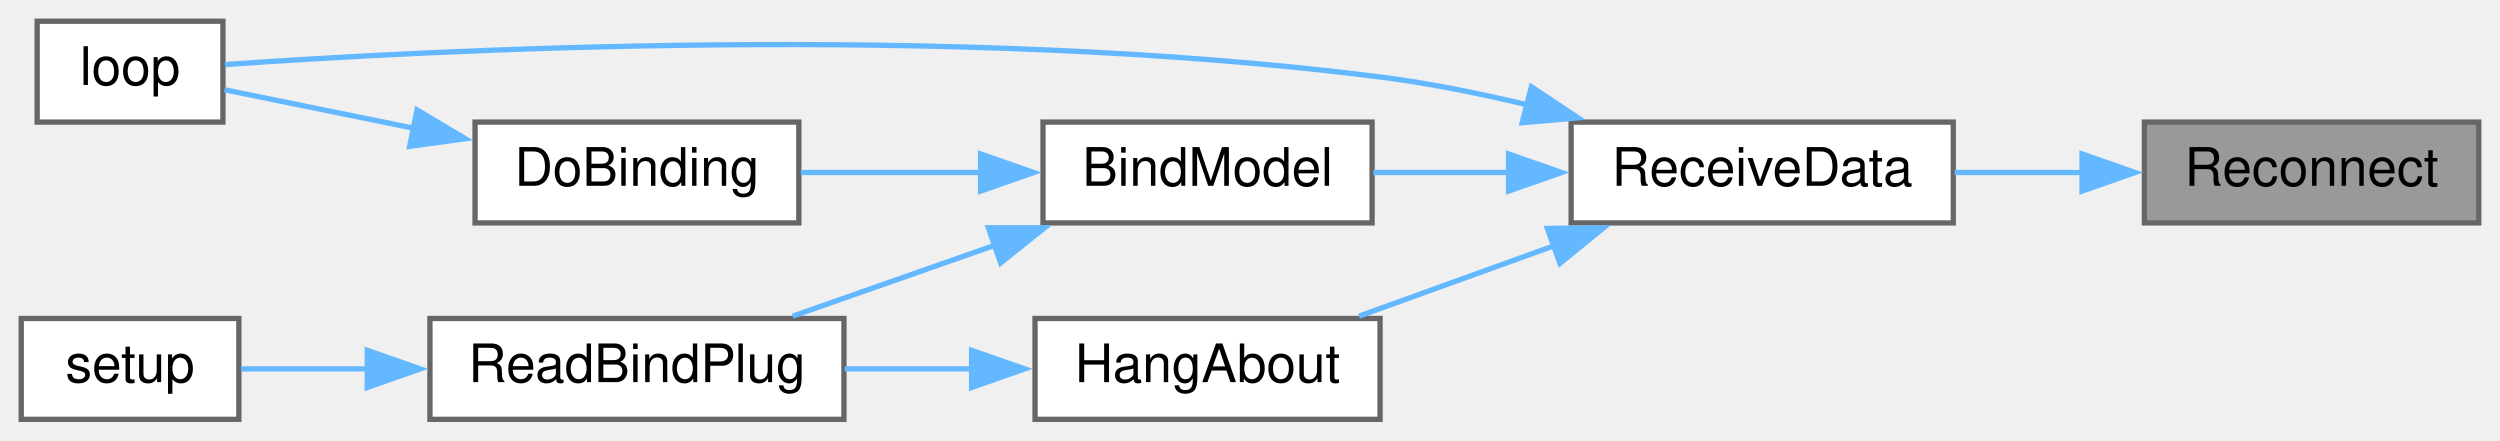
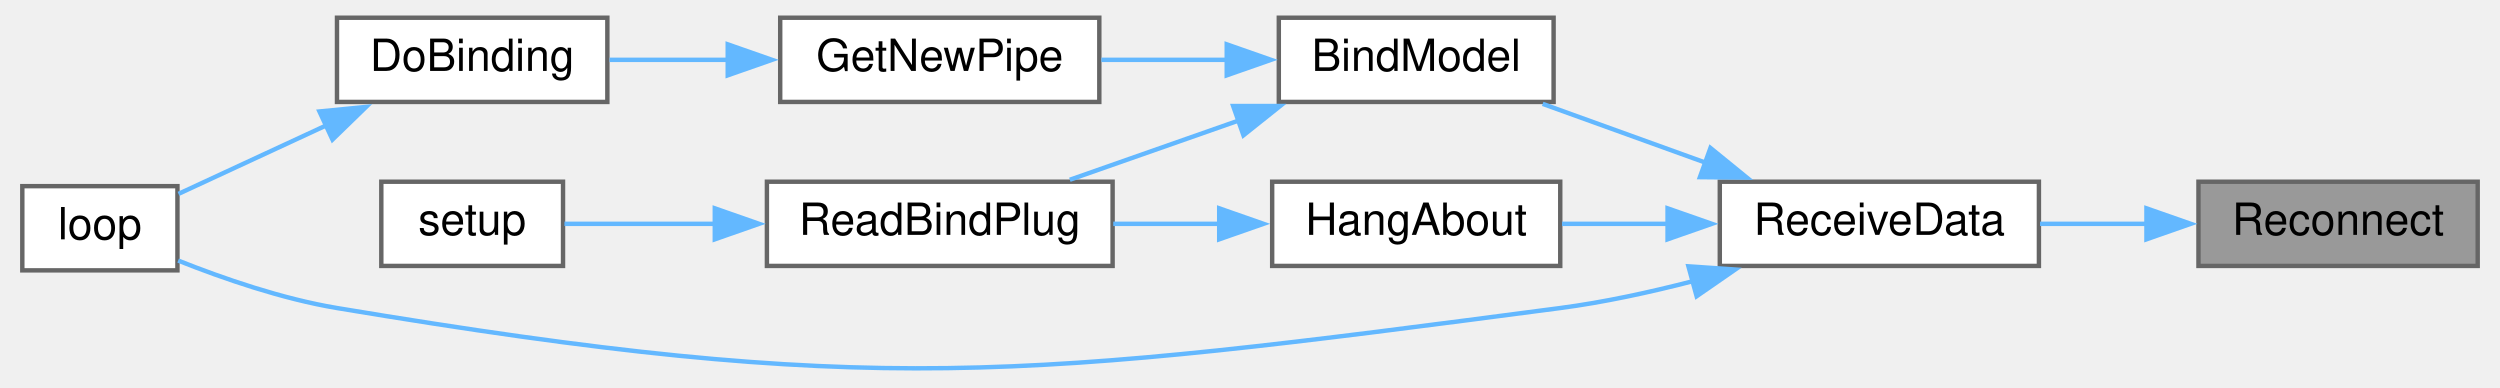
- <svg xmlns="http://www.w3.org/2000/svg" xmlns:xlink="http://www.w3.org/1999/xlink" width="471pt" height="83pt" viewBox="0.00 0.00 471.00 83.00">
-   <g id="graph0" class="graph" transform="scale(1 1) rotate(0) translate(4 79)">
+ <svg xmlns="http://www.w3.org/2000/svg" xmlns:xlink="http://www.w3.org/1999/xlink" width="562pt" height="87pt" viewBox="0.00 0.00 562.00 87.32">
+   <g id="graph0" class="graph" transform="scale(1 1) rotate(0) translate(4 83.32)">
    <g id="node1" class="node">
      <g id="a_node1">
        <a xlink:title=" ">
-           <polygon fill="#999999" stroke="#666666" points="463,-56 400,-56 400,-37 463,-37 463,-56" />
-           <text text-anchor="middle" x="431.5" y="-44" font-family="Helvetica,sans-Serif" font-size="10.00">Reconnect</text>
+           <polygon fill="#999999" stroke="#666666" points="554,-42.32 491,-42.32 491,-23.32 554,-23.32 554,-42.32" />
+           <text text-anchor="middle" x="522.5" y="-30.32" font-family="Helvetica,sans-Serif" font-size="10.00">Reconnect</text>
        </a>
      </g>
    </g>
    <g id="node2" class="node">
      <g id="a_node2">
        <a xlink:href="ReceiverCode_2src_2main_8cpp.html#a06807a4f185694d37f774702ba74db0a" target="_top" xlink:title=" ">
-           <polygon fill="white" stroke="#666666" points="364,-56 292,-56 292,-37 364,-37 364,-56" />
-           <text text-anchor="middle" x="328" y="-44" font-family="Helvetica,sans-Serif" font-size="10.00">ReceiveData</text>
+           <polygon fill="white" stroke="#666666" points="455,-42.32 383,-42.32 383,-23.32 455,-23.32 455,-42.32" />
+           <text text-anchor="middle" x="419" y="-30.32" font-family="Helvetica,sans-Serif" font-size="10.00">ReceiveData</text>
        </a>
      </g>
    </g>
    <g id="edge1" class="edge">
-       <path fill="none" stroke="#63b8ff" d="M388.34,-46.5C380.33,-46.5 372.02,-46.5 364.25,-46.5" />
-       <polygon fill="#63b8ff" stroke="#63b8ff" points="388.26,-50 398.26,-46.5 388.26,-43 388.26,-50" />
+       <path fill="none" stroke="#63b8ff" d="M479.34,-32.82C471.33,-32.82 463.02,-32.82 455.25,-32.82" />
+       <polygon fill="#63b8ff" stroke="#63b8ff" points="479.26,-36.32 489.26,-32.82 479.26,-29.32 479.26,-36.32" />
    </g>
    <g id="node3" class="node">
      <g id="a_node3">
        <a xlink:href="ReceiverCode_2src_2main_8cpp.html#aa0c6905579a33aef28d737d43676cbbd" target="_top" xlink:title=" ">
-           <polygon fill="white" stroke="#666666" points="254.5,-56 192.5,-56 192.5,-37 254.5,-37 254.5,-56" />
-           <text text-anchor="middle" x="223.5" y="-44" font-family="Helvetica,sans-Serif" font-size="10.00">BindModel</text>
+           <polygon fill="white" stroke="#666666" points="345.5,-79.32 283.5,-79.32 283.5,-60.32 345.5,-60.32 345.5,-79.32" />
+           <text text-anchor="middle" x="314.5" y="-67.32" font-family="Helvetica,sans-Serif" font-size="10.00">BindModel</text>
        </a>
      </g>
    </g>
    <g id="edge2" class="edge">
-       <path fill="none" stroke="#63b8ff" d="M280.44,-46.5C271.7,-46.5 262.79,-46.5 254.72,-46.5" />
-       <polygon fill="#63b8ff" stroke="#63b8ff" points="280.21,-50 290.21,-46.5 280.21,-43 280.21,-50" />
+       <path fill="none" stroke="#63b8ff" d="M379.72,-46.64C367.54,-51.03 354.31,-55.81 343.04,-59.88" />
+       <polygon fill="#63b8ff" stroke="#63b8ff" points="380.89,-49.94 389.11,-43.25 378.51,-43.35 380.89,-49.94" />
+     </g>
+     <g id="node6" class="node">
+       <g id="a_node6">
+         <a xlink:href="ReceiverCode_2src_2main_8cpp.html#afe461d27b9c48d5921c00d521181f12f" target="_top" xlink:title=" ">
+           <polygon fill="white" stroke="#666666" points="35,-41.32 0,-41.32 0,-22.32 35,-22.32 35,-41.32" />
+           <text text-anchor="middle" x="17.5" y="-29.32" font-family="Helvetica,sans-Serif" font-size="10.00">loop</text>
+         </a>
+       </g>
+     </g>
+     <g id="edge10" class="edge">
+       <path fill="none" stroke="#63b8ff" d="M376.93,-19.88C367.21,-17.37 356.82,-15.11 347,-13.82 225.38,2.17 192,6.35 71,-13.82 58.64,-15.88 45.3,-20.49 35.16,-24.53" />
+       <polygon fill="#63b8ff" stroke="#63b8ff" points="375.92,-23.23 386.49,-22.51 377.77,-16.48 375.92,-23.23" />
+     </g>
+     <g id="node9" class="node">
+       <g id="a_node9">
+         <a xlink:href="ReceiverCode_2src_2main_8cpp.html#a2a408dfb00bc3a9acf5e0515c5f8fc59" target="_top" xlink:title=" ">
+           <polygon fill="white" stroke="#666666" points="347,-42.32 282,-42.32 282,-23.32 347,-23.32 347,-42.32" />
+           <text text-anchor="middle" x="314.5" y="-30.32" font-family="Helvetica,sans-Serif" font-size="10.00">HangAbout</text>
+         </a>
+       </g>
+     </g>
+     <g id="edge8" class="edge">
+       <path fill="none" stroke="#63b8ff" d="M371.43,-32.82C363.3,-32.82 355.02,-32.82 347.4,-32.82" />
+       <polygon fill="#63b8ff" stroke="#63b8ff" points="371.21,-36.32 381.21,-32.82 371.21,-29.32 371.21,-36.32" />
+     </g>
+     <g id="node4" class="node">
+       <g id="a_node4">
+         <a xlink:href="radio_8h.html#ad8b2470258da4e397b34d67ffce9ebaf" target="_top" xlink:title=" ">
+           <polygon fill="white" stroke="#666666" points="243,-79.32 171,-79.32 171,-60.32 243,-60.32 243,-79.32" />
+           <text text-anchor="middle" x="207" y="-67.32" font-family="Helvetica,sans-Serif" font-size="10.00">GetNewPipe</text>
+         </a>
+       </g>
+     </g>
+     <g id="edge3" class="edge">
+       <path fill="none" stroke="#63b8ff" d="M271.76,-69.82C262.39,-69.82 252.54,-69.82 243.46,-69.82" />
+       <polygon fill="#63b8ff" stroke="#63b8ff" points="271.75,-73.32 281.75,-69.82 271.75,-66.32 271.75,-73.32" />
+     </g>
+     <g id="node7" class="node">
+       <g id="a_node7">
+         <a xlink:href="ReceiverCode_2src_2main_8cpp.html#a5b90f51dfaa1795437ab024e8ab778d5" target="_top" xlink:title=" ">
+           <polygon fill="white" stroke="#666666" points="246,-42.32 168,-42.32 168,-23.32 246,-23.32 246,-42.32" />
+           <text text-anchor="middle" x="207" y="-30.32" font-family="Helvetica,sans-Serif" font-size="10.00">ReadBindPlug</text>
+         </a>
+       </g>
+     </g>
+     <g id="edge6" class="edge">
+       <path fill="none" stroke="#63b8ff" d="M274.49,-56.14C261.84,-51.7 248.07,-46.87 236.35,-42.76" />
+       <polygon fill="#63b8ff" stroke="#63b8ff" points="273.2,-59.4 283.8,-59.4 275.52,-52.79 273.2,-59.4" />
    </g>
    <g id="node5" class="node">
      <g id="a_node5">
-         <a xlink:href="ReceiverCode_2src_2main_8cpp.html#afe461d27b9c48d5921c00d521181f12f" target="_top" xlink:title=" ">
-           <polygon fill="white" stroke="#666666" points="38,-75 3,-75 3,-56 38,-56 38,-75" />
-           <text text-anchor="middle" x="20.5" y="-63" font-family="Helvetica,sans-Serif" font-size="10.00">loop</text>
+         <a xlink:href="ReceiverCode_2src_2main_8cpp.html#af4a2e182cd3b86ca9765a08100cfb14a" target="_top" xlink:title=" ">
+           <polygon fill="white" stroke="#666666" points="132,-79.32 71,-79.32 71,-60.32 132,-60.32 132,-79.32" />
+           <text text-anchor="middle" x="101.5" y="-67.32" font-family="Helvetica,sans-Serif" font-size="10.00">DoBinding</text>
        </a>
      </g>
    </g>
-     <g id="edge9" class="edge">
-       <path fill="none" stroke="#63b8ff" d="M283.66,-59.27C274.6,-61.43 265.05,-63.35 256,-64.5 175.02,-74.78 77.04,-69.57 38.37,-66.83" />
-       <polygon fill="#63b8ff" stroke="#63b8ff" points="284.51,-62.66 293.33,-56.8 282.78,-55.88 284.51,-62.66" />
+     <g id="edge4" class="edge">
+       <path fill="none" stroke="#63b8ff" d="M159.33,-69.82C150.22,-69.82 140.89,-69.82 132.5,-69.82" />
+       <polygon fill="#63b8ff" stroke="#63b8ff" points="159.16,-73.32 169.16,-69.82 159.16,-66.32 159.16,-73.32" />
+     </g>
+     <g id="edge5" class="edge">
+       <path fill="none" stroke="#63b8ff" d="M68.84,-55.15C57.39,-49.84 44.91,-44.06 35.24,-39.58" />
+       <polygon fill="#63b8ff" stroke="#63b8ff" points="67.04,-58.17 77.58,-59.2 69.98,-51.82 67.04,-58.17" />
    </g>
    <g id="node8" class="node">
      <g id="a_node8">
-         <a xlink:href="ReceiverCode_2src_2main_8cpp.html#a2a408dfb00bc3a9acf5e0515c5f8fc59" target="_top" xlink:title=" ">
-           <polygon fill="white" stroke="#666666" points="256,-19 191,-19 191,0 256,0 256,-19" />
-           <text text-anchor="middle" x="223.5" y="-7" font-family="Helvetica,sans-Serif" font-size="10.00">HangAbout</text>
+         <a xlink:href="ReceiverCode_2src_2main_8cpp.html#a17699f358cf9f7c3155a9c5daf8ff13c" target="_top" xlink:title=" ">
+           <polygon fill="white" stroke="#666666" points="122,-42.32 81,-42.32 81,-23.32 122,-23.32 122,-42.32" />
+           <text text-anchor="middle" x="101.5" y="-30.32" font-family="Helvetica,sans-Serif" font-size="10.00">setup</text>
        </a>
      </g>
    </g>
    <g id="edge7" class="edge">
-       <path fill="none" stroke="#63b8ff" d="M288.72,-32.68C276.54,-28.29 263.31,-23.51 252.04,-19.44" />
-       <polygon fill="#63b8ff" stroke="#63b8ff" points="287.51,-35.97 298.11,-36.07 289.89,-29.38 287.51,-35.97" />
+       <path fill="none" stroke="#63b8ff" d="M156.32,-32.82C144.26,-32.82 132.06,-32.82 122.32,-32.82" />
+       <polygon fill="#63b8ff" stroke="#63b8ff" points="156.24,-36.32 166.24,-32.82 156.24,-29.32 156.24,-36.32" />
    </g>
-     <g id="node4" class="node">
-       <g id="a_node4">
-         <a xlink:href="ReceiverCode_2src_2main_8cpp.html#af4a2e182cd3b86ca9765a08100cfb14a" target="_top" xlink:title=" ">
-           <polygon fill="white" stroke="#666666" points="146.5,-56 85.5,-56 85.5,-37 146.5,-37 146.5,-56" />
-           <text text-anchor="middle" x="116" y="-44" font-family="Helvetica,sans-Serif" font-size="10.00">DoBinding</text>
-         </a>
-       </g>
-     </g>
-     <g id="edge3" class="edge">
-       <path fill="none" stroke="#63b8ff" d="M180.8,-46.5C169.46,-46.5 157.41,-46.5 146.87,-46.5" />
-       <polygon fill="#63b8ff" stroke="#63b8ff" points="180.75,-50 190.75,-46.5 180.75,-43 180.75,-50" />
-     </g>
-     <g id="node6" class="node">
-       <g id="a_node6">
-         <a xlink:href="ReceiverCode_2src_2main_8cpp.html#a5b90f51dfaa1795437ab024e8ab778d5" target="_top" xlink:title=" ">
-           <polygon fill="white" stroke="#666666" points="155,-19 77,-19 77,0 155,0 155,-19" />
-           <text text-anchor="middle" x="116" y="-7" font-family="Helvetica,sans-Serif" font-size="10.00">ReadBindPlug</text>
-         </a>
-       </g>
-     </g>
-     <g id="edge5" class="edge">
-       <path fill="none" stroke="#63b8ff" d="M183.49,-32.82C170.84,-28.38 157.07,-23.55 145.35,-19.44" />
-       <polygon fill="#63b8ff" stroke="#63b8ff" points="182.2,-36.08 192.8,-36.08 184.52,-29.47 182.2,-36.08" />
-     </g>
-     <g id="edge4" class="edge">
-       <path fill="none" stroke="#63b8ff" d="M73.89,-54.85C61.35,-57.4 48.25,-60.06 38.28,-62.09" />
-       <polygon fill="#63b8ff" stroke="#63b8ff" points="74.57,-58.29 83.68,-52.87 73.18,-51.43 74.57,-58.29" />
-     </g>
-     <g id="node7" class="node">
-       <g id="a_node7">
-         <a xlink:href="ReceiverCode_2src_2main_8cpp.html#a17699f358cf9f7c3155a9c5daf8ff13c" target="_top" xlink:title=" ">
-           <polygon fill="white" stroke="#666666" points="41,-19 0,-19 0,0 41,0 41,-19" />
-           <text text-anchor="middle" x="20.5" y="-7" font-family="Helvetica,sans-Serif" font-size="10.00">setup</text>
-         </a>
-       </g>
-     </g>
-     <g id="edge6" class="edge">
-       <path fill="none" stroke="#63b8ff" d="M65.23,-9.5C56.8,-9.5 48.5,-9.5 41.44,-9.5" />
-       <polygon fill="#63b8ff" stroke="#63b8ff" points="65.19,-13 75.19,-9.5 65.19,-6 65.19,-13" />
-     </g>
-     <g id="edge8" class="edge">
-       <path fill="none" stroke="#63b8ff" d="M179.19,-9.5C171.22,-9.5 162.95,-9.5 155.15,-9.5" />
-       <polygon fill="#63b8ff" stroke="#63b8ff" points="179.05,-13 189.05,-9.5 179.05,-6 179.05,-13" />
+     <g id="edge9" class="edge">
+       <path fill="none" stroke="#63b8ff" d="M270.19,-32.82C262.22,-32.82 253.95,-32.82 246.15,-32.82" />
+       <polygon fill="#63b8ff" stroke="#63b8ff" points="270.05,-36.32 280.05,-32.82 270.05,-29.32 270.05,-36.32" />
    </g>
  </g>
</svg>
